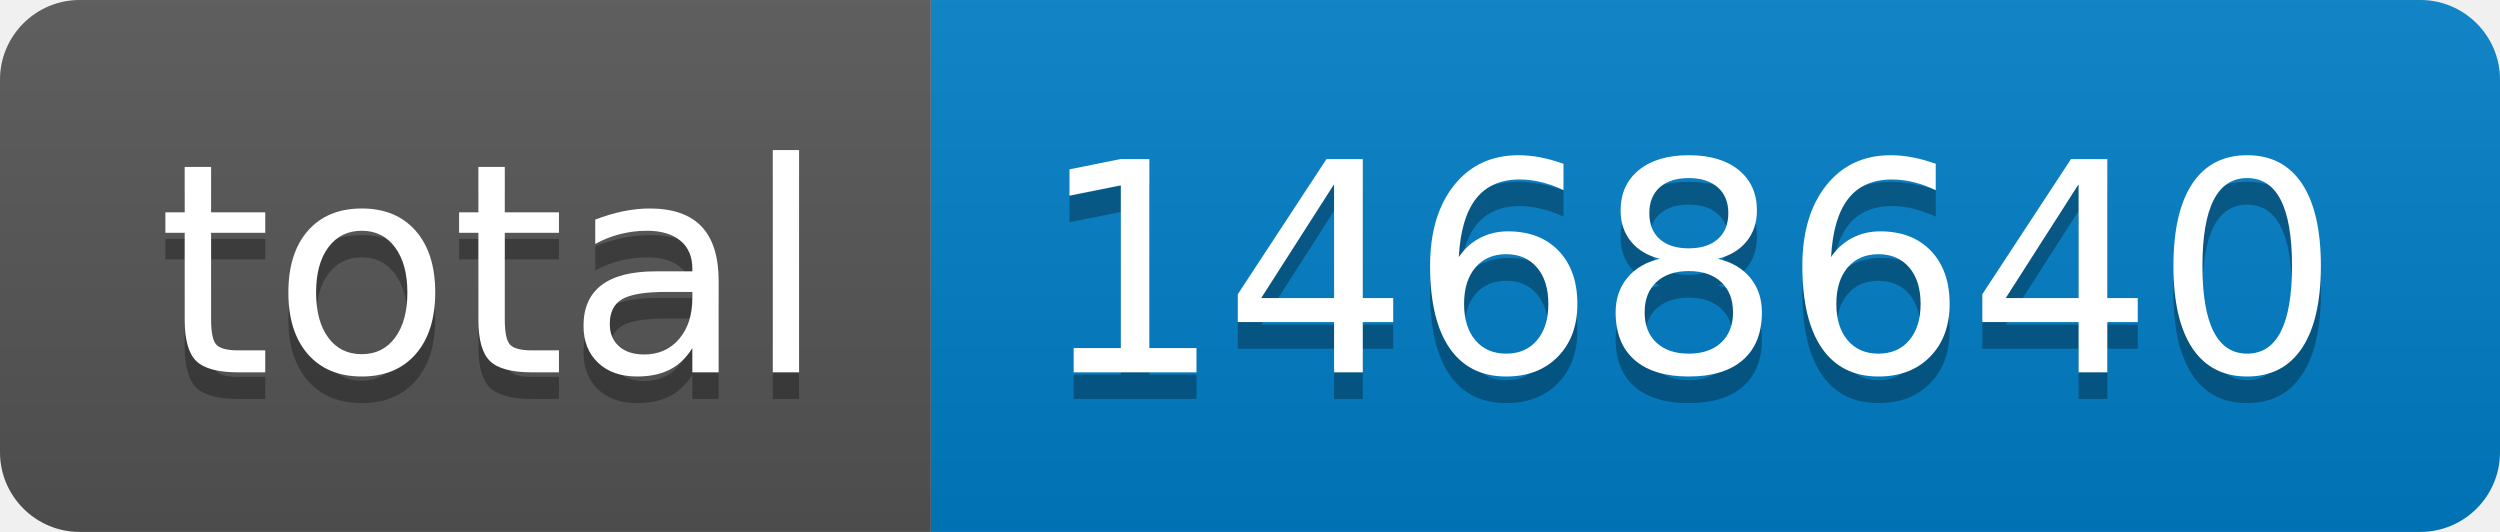
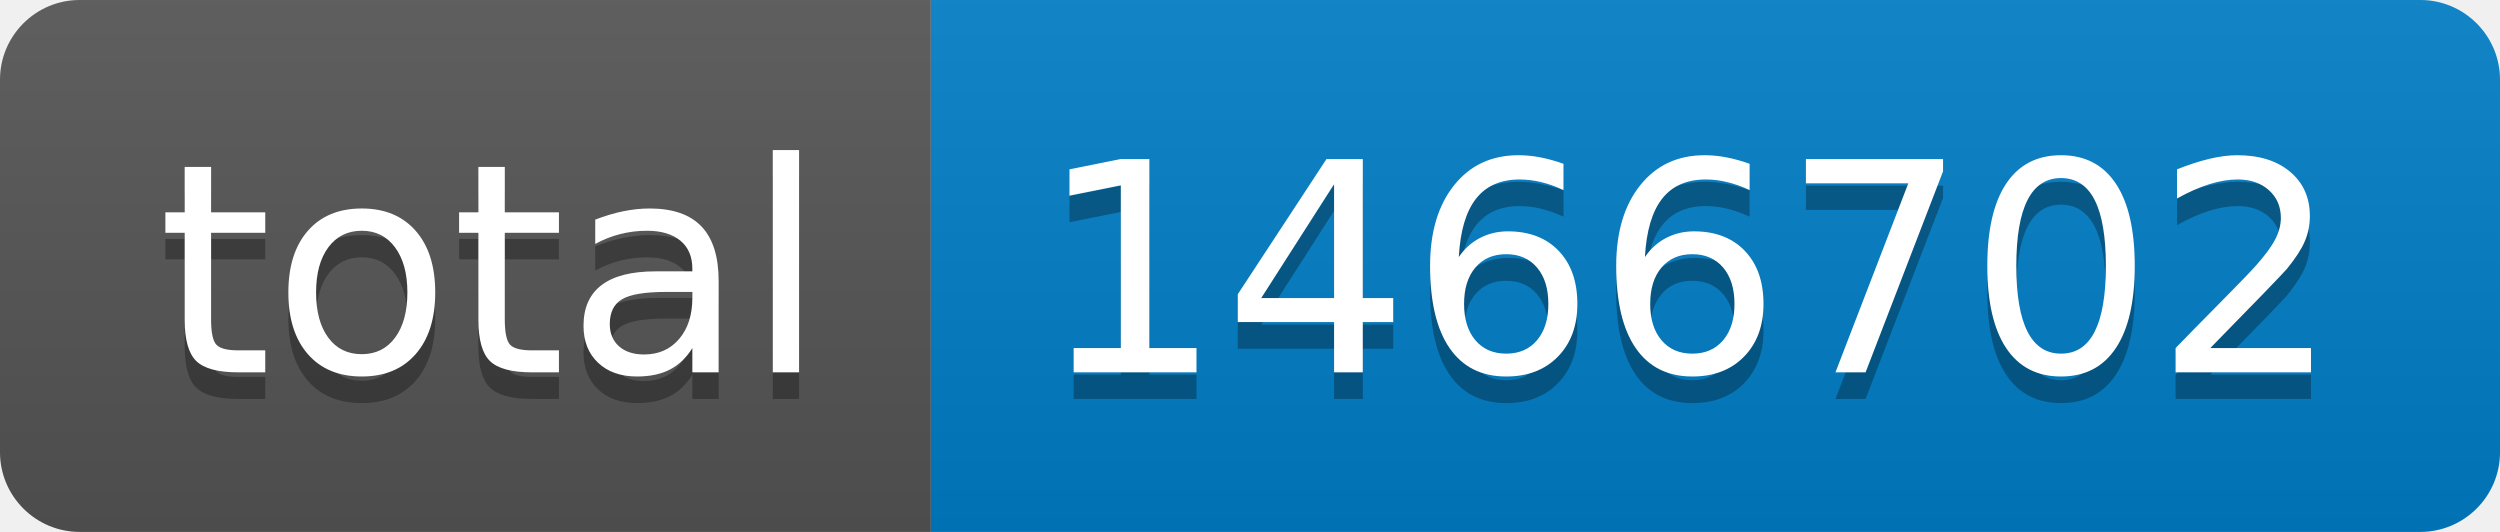
- <svg xmlns="http://www.w3.org/2000/svg" width="94" height="20" role="img" aria-label="total: 1468640">
+ <svg xmlns="http://www.w3.org/2000/svg" width="94" height="20" role="img" aria-label="total: 1466702">
  <linearGradient id="s" x2="0" y2="100%">
    <stop offset="0" stop-color="#bbb" stop-opacity=".1" />
    <stop offset="1" stop-opacity=".1" />
  </linearGradient>
  <clipPath id="r">
    <rect width="94" height="20" rx="3" fill="#fff" />
  </clipPath>
  <g clip-path="url(#r)">
    <rect width="35" height="20" fill="#555" />
    <rect x="35" width="59" height="20" fill="#007ec6" />
    <rect width="94" height="20" fill="url(#s)" />
  </g>
  <g fill="#fff" text-anchor="middle" font-family="Verdana,Geneva,DejaVu Sans,sans-serif" text-rendering="geometricPrecision" font-size="110">
    <text aria-hidden="true" x="185" y="150" fill="#010101" fill-opacity=".3" transform="scale(.1)" textLength="250">total</text>
    <text x="185" y="140" transform="scale(.1)" fill="#fff" textLength="250">total</text>
-     <text aria-hidden="true" x="635" y="150" fill="#010101" fill-opacity=".3" transform="scale(.1)" textLength="490">1468640</text>
-     <text x="635" y="140" transform="scale(.1)" fill="#fff" textLength="490">1468640</text>
+     <text aria-hidden="true" x="635" y="150" fill="#010101" fill-opacity=".3" transform="scale(.1)" textLength="490">1466702</text>
+     <text x="635" y="140" transform="scale(.1)" fill="#fff" textLength="490">1466702</text>
  </g>
</svg>
